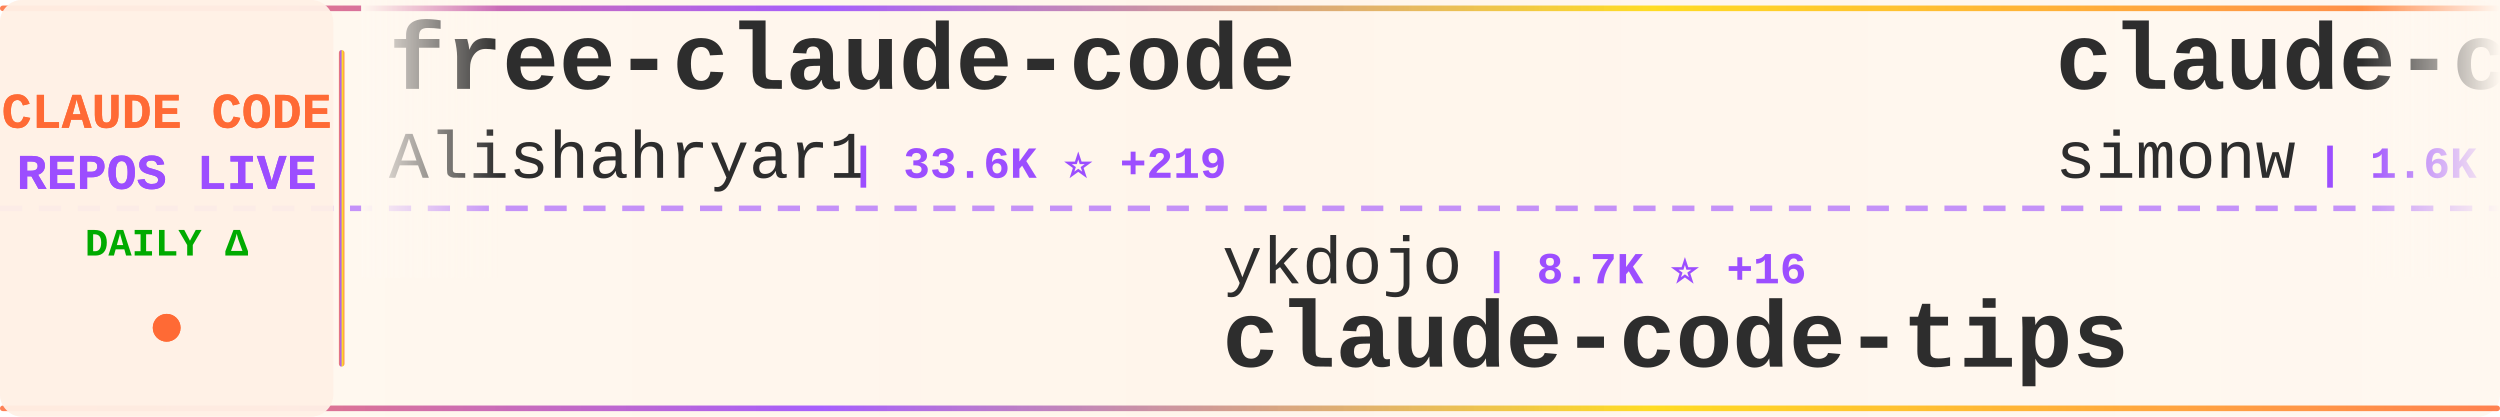
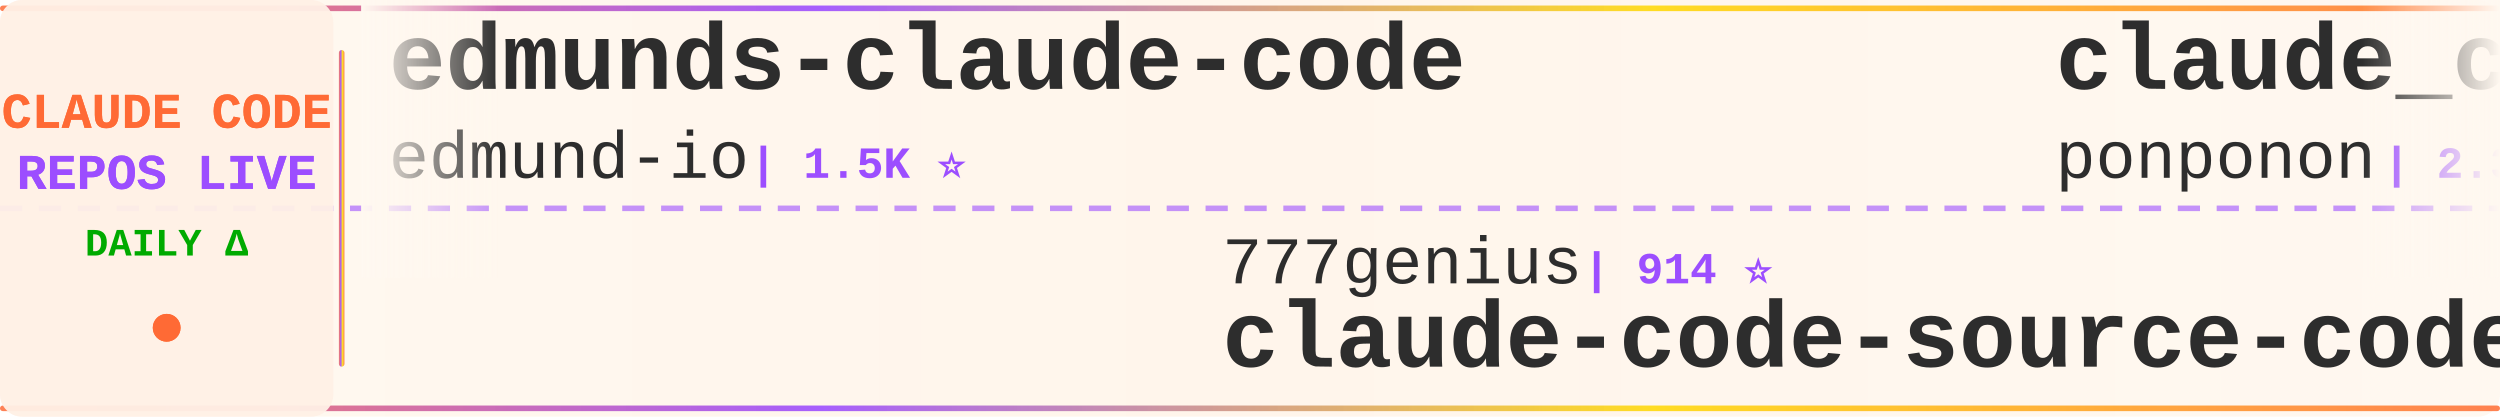
<svg xmlns="http://www.w3.org/2000/svg" width="900" height="150">
  <defs>
    <linearGradient id="tickerBg" x1="0%" y1="0%" x2="100%" y2="0%">
      <stop offset="0%" style="stop-color:#fff8f0;stop-opacity:0.98" />
      <stop offset="50%" style="stop-color:#fff5eb;stop-opacity:1" />
      <stop offset="100%" style="stop-color:#fff8f0;stop-opacity:0.98" />
    </linearGradient>
    <linearGradient id="borderGrad" x1="0%" y1="0%" x2="100%" y2="0%">
      <stop offset="0%" style="stop-color:#FF6B35;stop-opacity:0.85">
        <animate attributeName="stop-opacity" values="0.85;1;0.85" dur="2s" repeatCount="indefinite" />
      </stop>
      <stop offset="33%" style="stop-color:#9C4EFF;stop-opacity:0.9">
        <animate attributeName="stop-opacity" values="0.9;1;0.9" dur="2.2s" repeatCount="indefinite" />
      </stop>
      <stop offset="66%" style="stop-color:#FFD700;stop-opacity:0.85">
        <animate attributeName="stop-opacity" values="0.85;1;0.85" dur="1.8s" repeatCount="indefinite" />
      </stop>
      <stop offset="100%" style="stop-color:#FF6B35;stop-opacity:0.85">
        <animate attributeName="stop-opacity" values="0.85;1;0.85" dur="2s" repeatCount="indefinite" />
      </stop>
    </linearGradient>
    <filter id="textGlow">
      <feGaussianBlur stdDeviation="0.15" result="coloredBlur" />
      <feMerge>
        <feMergeNode in="coloredBlur" />
        <feMergeNode in="SourceGraphic" />
      </feMerge>
    </filter>
    <filter id="metricGlow">
      <feGaussianBlur stdDeviation="0.2" result="coloredBlur" />
      <feMerge>
        <feMergeNode in="coloredBlur" />
        <feMergeNode in="SourceGraphic" />
      </feMerge>
    </filter>
    <linearGradient id="leftFade" x1="0%" y1="0%" x2="100%" y2="0%">
      <stop offset="0%" style="stop-color:#fff8f0;stop-opacity:1" />
      <stop offset="100%" style="stop-color:#fff8f0;stop-opacity:0" />
    </linearGradient>
    <linearGradient id="rightFade" x1="0%" y1="0%" x2="100%" y2="0%">
      <stop offset="0%" style="stop-color:#fff8f0;stop-opacity:0" />
      <stop offset="100%" style="stop-color:#fff8f0;stop-opacity:1" />
    </linearGradient>
  </defs>
  <rect width="900" height="150" fill="url(#tickerBg)" rx="8" />
  <rect x="0" y="2" width="900" height="2" fill="url(#borderGrad)" rx="1" />
  <rect x="0" y="146" width="900" height="2" fill="url(#borderGrad)" rx="1" />
  <line x1="0" y1="75" x2="900" y2="75" stroke="#9C4EFF" stroke-width="2" stroke-dasharray="8 6" opacity="0.6" />
  <rect x="0" y="0" width="120" height="150" fill="#fff0e6" opacity="0.95" rx="8" />
  <text x="60" y="46" font-family="'Courier New', monospace" font-size="18" font-weight="bold" fill="#FF6B35" text-anchor="middle" filter="url(#textGlow)">
    CLAUDE CODE
  </text>
  <text x="60" y="68" font-family="'Courier New', monospace" font-size="18" font-weight="bold" fill="#9C4EFF" text-anchor="middle" filter="url(#textGlow)">
    REPOS LIVE
  </text>
  <text x="60" y="92" font-family="'Courier New', monospace" font-size="14" font-weight="bold" fill="#00aa00" text-anchor="middle">
    DAILY Δ
  </text>
  <circle cx="60" cy="118" r="5" fill="#FF6B35" filter="url(#metricGlow)">
    <animate attributeName="r" values="4;6;4" dur="1.5s" repeatCount="indefinite" />
    <animate attributeName="opacity" values="0.6;1;0.6" dur="1.5s" repeatCount="indefinite" />
  </circle>
  <rect x="122" y="18" width="2" height="114" fill="url(#borderGrad)" rx="1" />
  <clipPath id="tickerClip">
    <rect x="130" y="0" width="770" height="150" />
  </clipPath>
  <g clip-path="url(#tickerClip)">
    <g id="tickerItems">
      <animateTransform attributeName="transform" attributeType="XML" type="translate" from="0 0" to="-3000 0" dur="54s" repeatCount="indefinite" />
      <g transform="translate(0, 0)">
-         <text x="140" y="32" font-family="'Courier New', monospace" font-size="34" font-weight="bold" fill="#2d2d2d">free-claude-code</text>
-         <text x="140" y="64" font-family="'Courier New', monospace" font-size="24" font-weight="normal" fill="#2d2d2d" opacity="1.0">Alishahryar1</text>
-         <text x="306" y="64" font-family="'Courier New', monospace" font-size="16" font-weight="bold" fill="#9C4EFF"> | 33.6K ⭐ +219</text>
+         <text x="140" y="32" font-family="'Courier New', monospace" font-size="34" font-weight="bold" fill="#2d2d2d">edmunds-claude-code</text>
+         <text x="140" y="64" font-family="'Courier New', monospace" font-size="24" font-weight="normal" fill="#2d2d2d" opacity="1.0">edmund-io</text>
+         <text x="270" y="64" font-family="'Courier New', monospace" font-size="16" font-weight="bold" fill="#9C4EFF"> | 1.5K ⭐</text>
      </g>
      <g transform="translate(300, 0)">
-         <text x="140" y="102" font-family="'Courier New', monospace" font-size="24" font-weight="normal" fill="#2d2d2d" opacity="1.0">ykdojo</text>
-         <text x="234" y="102" font-family="'Courier New', monospace" font-size="16" font-weight="bold" fill="#9C4EFF"> | 8.7K ⭐ +16</text>
-         <text x="140" y="132" font-family="'Courier New', monospace" font-size="34" font-weight="bold" fill="#2d2d2d">claude-code-tips</text>
+         <text x="140" y="102" font-family="'Courier New', monospace" font-size="24" font-weight="normal" fill="#2d2d2d" opacity="1.0">777genius</text>
+         <text x="270" y="102" font-family="'Courier New', monospace" font-size="16" font-weight="bold" fill="#9C4EFF"> | 914 ⭐</text>
+         <text x="140" y="132" font-family="'Courier New', monospace" font-size="34" font-weight="bold" fill="#2d2d2d">claude-code-source-code</text>
      </g>
      <g transform="translate(600, 0)">
-         <text x="140" y="32" font-family="'Courier New', monospace" font-size="34" font-weight="bold" fill="#2d2d2d">claude-code-transcripts</text>
-         <text x="140" y="64" font-family="'Courier New', monospace" font-size="24" font-weight="normal" fill="#2d2d2d" opacity="1.0">simonw</text>
-         <text x="234" y="64" font-family="'Courier New', monospace" font-size="16" font-weight="bold" fill="#9C4EFF"> | 1.6K ⭐</text>
+         <text x="140" y="32" font-family="'Courier New', monospace" font-size="34" font-weight="bold" fill="#2d2d2d">claude_code_src</text>
+         <text x="140" y="64" font-family="'Courier New', monospace" font-size="24" font-weight="normal" fill="#2d2d2d" opacity="1.0">ponponon</text>
+         <text x="258" y="64" font-family="'Courier New', monospace" font-size="16" font-weight="bold" fill="#9C4EFF"> | 2.3K ⭐ +3</text>
      </g>
      <g transform="translate(900, 0)">
-         <text x="140" y="102" font-family="'Courier New', monospace" font-size="24" font-weight="normal" fill="#2d2d2d" opacity="1.0">lorryjovens-hub</text>
-         <text x="342" y="102" font-family="'Courier New', monospace" font-size="16" font-weight="bold" fill="#9C4EFF"> | 1.6K ⭐</text>
-         <text x="140" y="132" font-family="'Courier New', monospace" font-size="34" font-weight="bold" fill="#2d2d2d">claude-code-rust</text>
+         <text x="140" y="102" font-family="'Courier New', monospace" font-size="24" font-weight="normal" fill="#2d2d2d" opacity="1.0">andrew-kramer-inno</text>
+         <text x="378" y="102" font-family="'Courier New', monospace" font-size="16" font-weight="bold" fill="#9C4EFF"> | 592 ⭐</text>
+         <text x="140" y="132" font-family="'Courier New', monospace" font-size="34" font-weight="bold" fill="#2d2d2d">claude-code-source-build</text>
      </g>
      <g transform="translate(1200, 0)">
-         <text x="140" y="32" font-family="'Courier New', monospace" font-size="34" font-weight="bold" fill="#2d2d2d">claude-code-tudou</text>
-         <text x="140" y="64" font-family="'Courier New', monospace" font-size="24" font-weight="normal" fill="#2d2d2d" opacity="1.0">AICoderTudou</text>
-         <text x="306" y="64" font-family="'Courier New', monospace" font-size="16" font-weight="bold" fill="#9C4EFF"> | 500 ⭐</text>
+         <text x="140" y="32" font-family="'Courier New', monospace" font-size="34" font-weight="bold" fill="#2d2d2d">claude-code-local</text>
+         <text x="140" y="64" font-family="'Courier New', monospace" font-size="24" font-weight="normal" fill="#2d2d2d" opacity="1.0">nicedreamzapp</text>
+         <text x="318" y="64" font-family="'Courier New', monospace" font-size="16" font-weight="bold" fill="#9C4EFF"> | 2.7K ⭐ +4</text>
      </g>
      <g transform="translate(1500, 0)">
-         <text x="140" y="102" font-family="'Courier New', monospace" font-size="24" font-weight="normal" fill="#2d2d2d" opacity="1.0">luyao618</text>
-         <text x="258" y="102" font-family="'Courier New', monospace" font-size="16" font-weight="bold" fill="#9C4EFF"> | 1.5K ⭐ +6</text>
-         <text x="140" y="132" font-family="'Courier New', monospace" font-size="34" font-weight="bold" fill="#2d2d2d">Claude-Code-Source-Study</text>
+         <text x="140" y="102" font-family="'Courier New', monospace" font-size="24" font-weight="normal" fill="#2d2d2d" opacity="1.0">carlvellotti</text>
+         <text x="306" y="102" font-family="'Courier New', monospace" font-size="16" font-weight="bold" fill="#9C4EFF"> | 2.1K ⭐ +2</text>
+         <text x="140" y="132" font-family="'Courier New', monospace" font-size="34" font-weight="bold" fill="#2d2d2d">claude-code-pm-course</text>
      </g>
      <g transform="translate(1800, 0)">
-         <text x="140" y="32" font-family="'Courier New', monospace" font-size="34" font-weight="bold" fill="#2d2d2d">claude-code-rev</text>
-         <text x="140" y="64" font-family="'Courier New', monospace" font-size="24" font-weight="normal" fill="#2d2d2d" opacity="1.0">oboard</text>
-         <text x="234" y="64" font-family="'Courier New', monospace" font-size="16" font-weight="bold" fill="#9C4EFF"> | 3.2K ⭐ +3</text>
+         <text x="140" y="32" font-family="'Courier New', monospace" font-size="34" font-weight="bold" fill="#2d2d2d">claude-code-router</text>
+         <text x="140" y="64" font-family="'Courier New', monospace" font-size="24" font-weight="normal" fill="#2d2d2d" opacity="1.0">musistudio</text>
+         <text x="282" y="64" font-family="'Courier New', monospace" font-size="16" font-weight="bold" fill="#9C4EFF"> | 34.9K ⭐ +43</text>
      </g>
      <g transform="translate(2100, 0)">
-         <text x="140" y="102" font-family="'Courier New', monospace" font-size="24" font-weight="normal" fill="#2d2d2d" opacity="1.0">OneRedOak</text>
-         <text x="270" y="102" font-family="'Courier New', monospace" font-size="16" font-weight="bold" fill="#9C4EFF"> | 3.8K ⭐ +3</text>
-         <text x="140" y="132" font-family="'Courier New', monospace" font-size="34" font-weight="bold" fill="#2d2d2d">claude-code-workflows</text>
+         <text x="140" y="102" font-family="'Courier New', monospace" font-size="24" font-weight="normal" fill="#2d2d2d" opacity="1.0">asgeirtj</text>
+         <text x="258" y="102" font-family="'Courier New', monospace" font-size="16" font-weight="bold" fill="#9C4EFF"> | 41.6K ⭐ +97</text>
+         <text x="140" y="132" font-family="'Courier New', monospace" font-size="34" font-weight="bold" fill="#2d2d2d">system_prompts_leaks</text>
      </g>
      <g transform="translate(2400, 0)">
-         <text x="140" y="32" font-family="'Courier New', monospace" font-size="34" font-weight="bold" fill="#2d2d2d">learn-claude-code</text>
-         <text x="140" y="64" font-family="'Courier New', monospace" font-size="24" font-weight="normal" fill="#2d2d2d" opacity="1.0">shareAI-lab</text>
-         <text x="294" y="64" font-family="'Courier New', monospace" font-size="16" font-weight="bold" fill="#9C4EFF"> | 65.9K ⭐ +232</text>
+         <text x="140" y="32" font-family="'Courier New', monospace" font-size="34" font-weight="bold" fill="#2d2d2d">claude-code-rust</text>
+         <text x="140" y="64" font-family="'Courier New', monospace" font-size="24" font-weight="normal" fill="#2d2d2d" opacity="1.0">lorryjovens-hub</text>
+         <text x="342" y="64" font-family="'Courier New', monospace" font-size="16" font-weight="bold" fill="#9C4EFF"> | 1.6K ⭐</text>
      </g>
      <g transform="translate(2700, 0)">
-         <text x="140" y="102" font-family="'Courier New', monospace" font-size="24" font-weight="normal" fill="#2d2d2d" opacity="1.0">pengchengneo</text>
-         <text x="306" y="102" font-family="'Courier New', monospace" font-size="16" font-weight="bold" fill="#9C4EFF"> | 1.5K ⭐ +9</text>
-         <text x="140" y="132" font-family="'Courier New', monospace" font-size="34" font-weight="bold" fill="#2d2d2d">Claude-Code</text>
+         <text x="140" y="102" font-family="'Courier New', monospace" font-size="24" font-weight="normal" fill="#2d2d2d" opacity="1.0">Maciek-roboblog</text>
+         <text x="342" y="102" font-family="'Courier New', monospace" font-size="16" font-weight="bold" fill="#9C4EFF"> | 8.2K ⭐ +8</text>
+         <text x="140" y="132" font-family="'Courier New', monospace" font-size="34" font-weight="bold" fill="#2d2d2d">Claude-Code-Usage-Monito...</text>
      </g>
      <g transform="translate(3000, 0)">
-         <text x="140" y="32" font-family="'Courier New', monospace" font-size="34" font-weight="bold" fill="#2d2d2d">free-claude-code</text>
-         <text x="140" y="64" font-family="'Courier New', monospace" font-size="24" font-weight="normal" fill="#2d2d2d" opacity="1.0">Alishahryar1</text>
-         <text x="306" y="64" font-family="'Courier New', monospace" font-size="16" font-weight="bold" fill="#9C4EFF"> | 33.6K ⭐ +219</text>
+         <text x="140" y="32" font-family="'Courier New', monospace" font-size="34" font-weight="bold" fill="#2d2d2d">edmunds-claude-code</text>
+         <text x="140" y="64" font-family="'Courier New', monospace" font-size="24" font-weight="normal" fill="#2d2d2d" opacity="1.0">edmund-io</text>
+         <text x="270" y="64" font-family="'Courier New', monospace" font-size="16" font-weight="bold" fill="#9C4EFF"> | 1.5K ⭐</text>
      </g>
      <g transform="translate(3300, 0)">
-         <text x="140" y="102" font-family="'Courier New', monospace" font-size="24" font-weight="normal" fill="#2d2d2d" opacity="1.0">ykdojo</text>
-         <text x="234" y="102" font-family="'Courier New', monospace" font-size="16" font-weight="bold" fill="#9C4EFF"> | 8.7K ⭐ +16</text>
-         <text x="140" y="132" font-family="'Courier New', monospace" font-size="34" font-weight="bold" fill="#2d2d2d">claude-code-tips</text>
+         <text x="140" y="102" font-family="'Courier New', monospace" font-size="24" font-weight="normal" fill="#2d2d2d" opacity="1.0">777genius</text>
+         <text x="270" y="102" font-family="'Courier New', monospace" font-size="16" font-weight="bold" fill="#9C4EFF"> | 914 ⭐</text>
+         <text x="140" y="132" font-family="'Courier New', monospace" font-size="34" font-weight="bold" fill="#2d2d2d">claude-code-source-code</text>
      </g>
      <g transform="translate(3600, 0)">
-         <text x="140" y="32" font-family="'Courier New', monospace" font-size="34" font-weight="bold" fill="#2d2d2d">claude-code-transcripts</text>
-         <text x="140" y="64" font-family="'Courier New', monospace" font-size="24" font-weight="normal" fill="#2d2d2d" opacity="1.0">simonw</text>
-         <text x="234" y="64" font-family="'Courier New', monospace" font-size="16" font-weight="bold" fill="#9C4EFF"> | 1.6K ⭐</text>
+         <text x="140" y="32" font-family="'Courier New', monospace" font-size="34" font-weight="bold" fill="#2d2d2d">claude_code_src</text>
+         <text x="140" y="64" font-family="'Courier New', monospace" font-size="24" font-weight="normal" fill="#2d2d2d" opacity="1.0">ponponon</text>
+         <text x="258" y="64" font-family="'Courier New', monospace" font-size="16" font-weight="bold" fill="#9C4EFF"> | 2.3K ⭐ +3</text>
      </g>
      <g transform="translate(3900, 0)">
-         <text x="140" y="102" font-family="'Courier New', monospace" font-size="24" font-weight="normal" fill="#2d2d2d" opacity="1.0">lorryjovens-hub</text>
-         <text x="342" y="102" font-family="'Courier New', monospace" font-size="16" font-weight="bold" fill="#9C4EFF"> | 1.6K ⭐</text>
-         <text x="140" y="132" font-family="'Courier New', monospace" font-size="34" font-weight="bold" fill="#2d2d2d">claude-code-rust</text>
+         <text x="140" y="102" font-family="'Courier New', monospace" font-size="24" font-weight="normal" fill="#2d2d2d" opacity="1.0">andrew-kramer-inno</text>
+         <text x="378" y="102" font-family="'Courier New', monospace" font-size="16" font-weight="bold" fill="#9C4EFF"> | 592 ⭐</text>
+         <text x="140" y="132" font-family="'Courier New', monospace" font-size="34" font-weight="bold" fill="#2d2d2d">claude-code-source-build</text>
      </g>
    </g>
  </g>
  <rect x="130" y="0" width="50" height="100" fill="url(#leftFade)" />
  <rect x="850" y="0" width="50" height="100" fill="url(#rightFade)" />
</svg>
